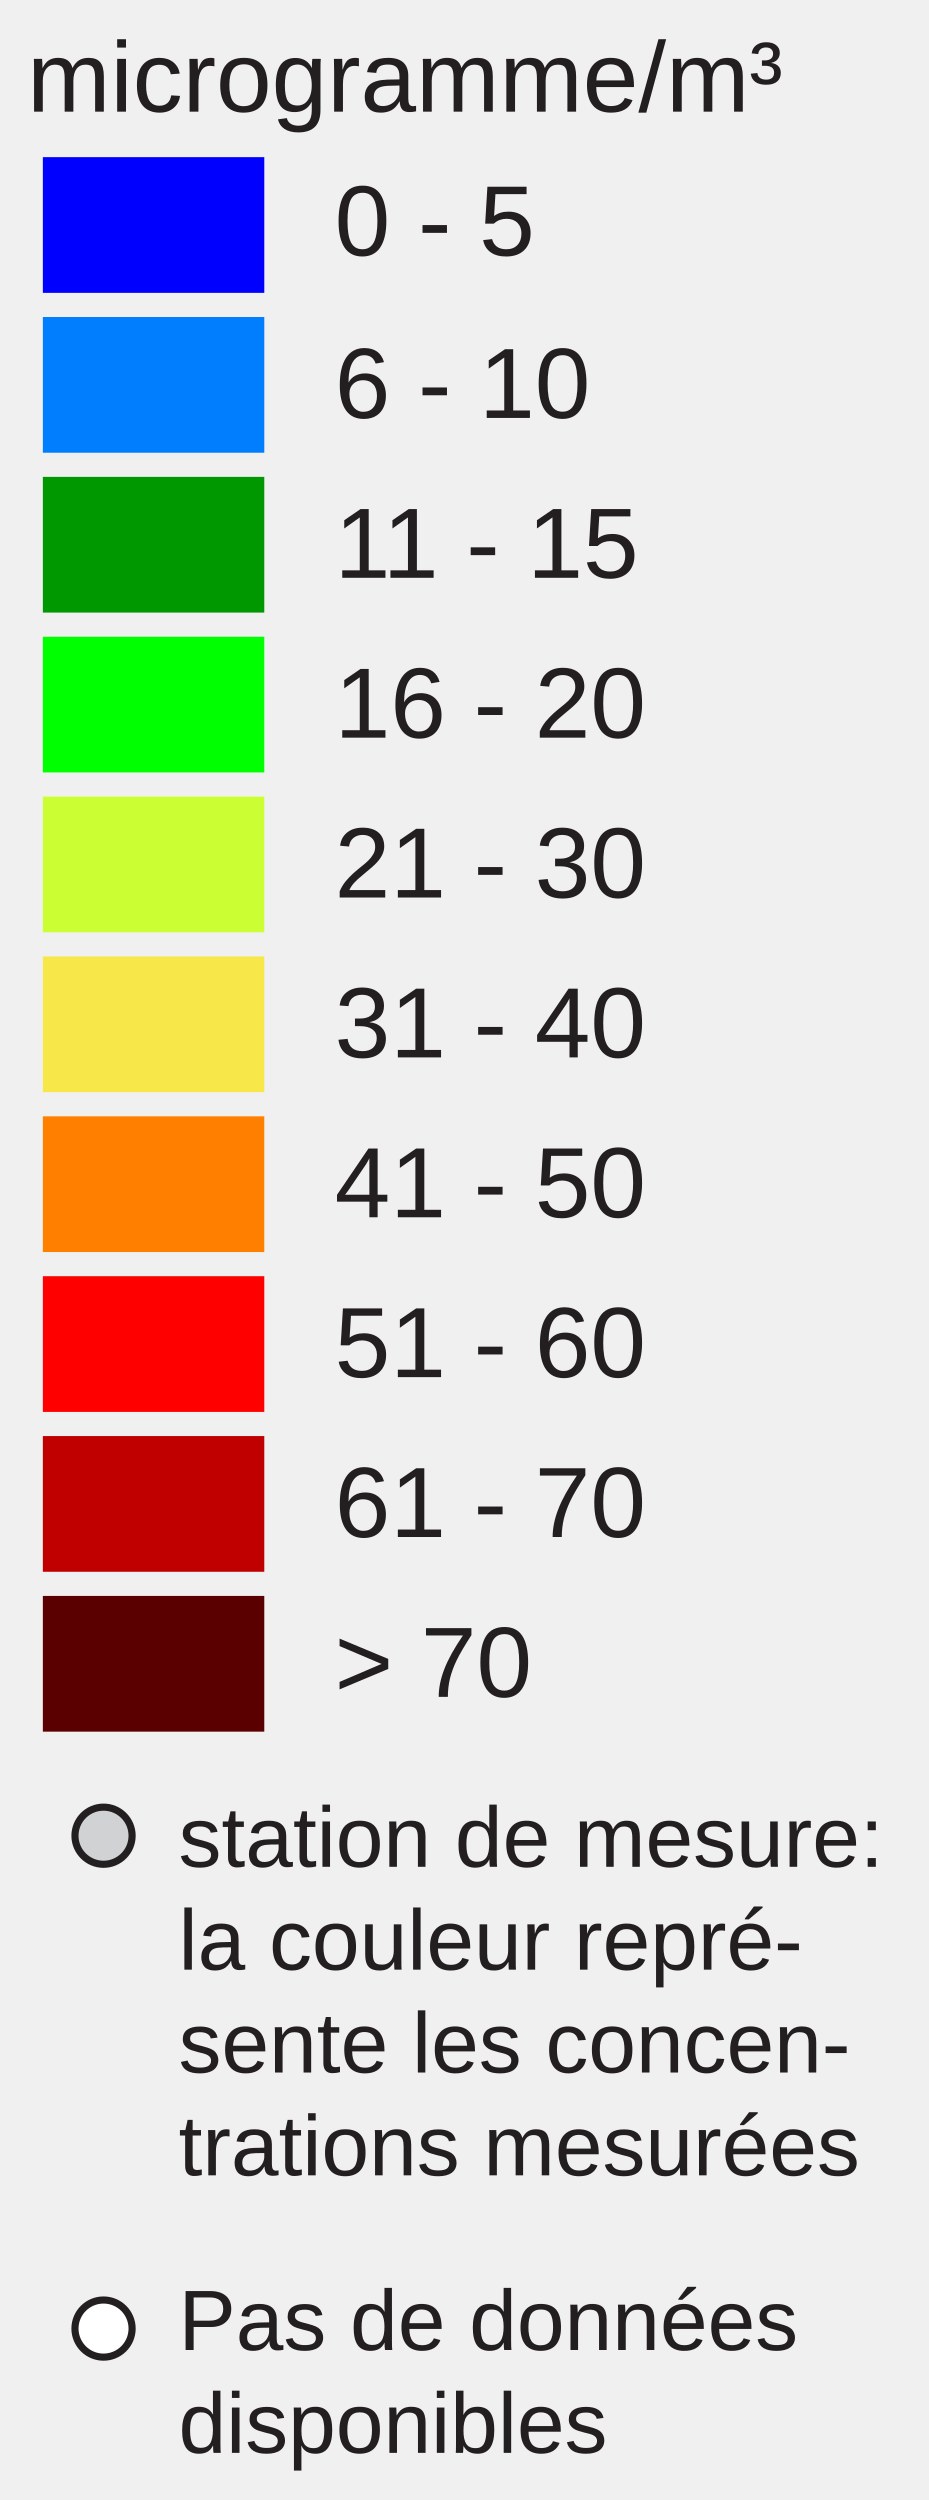
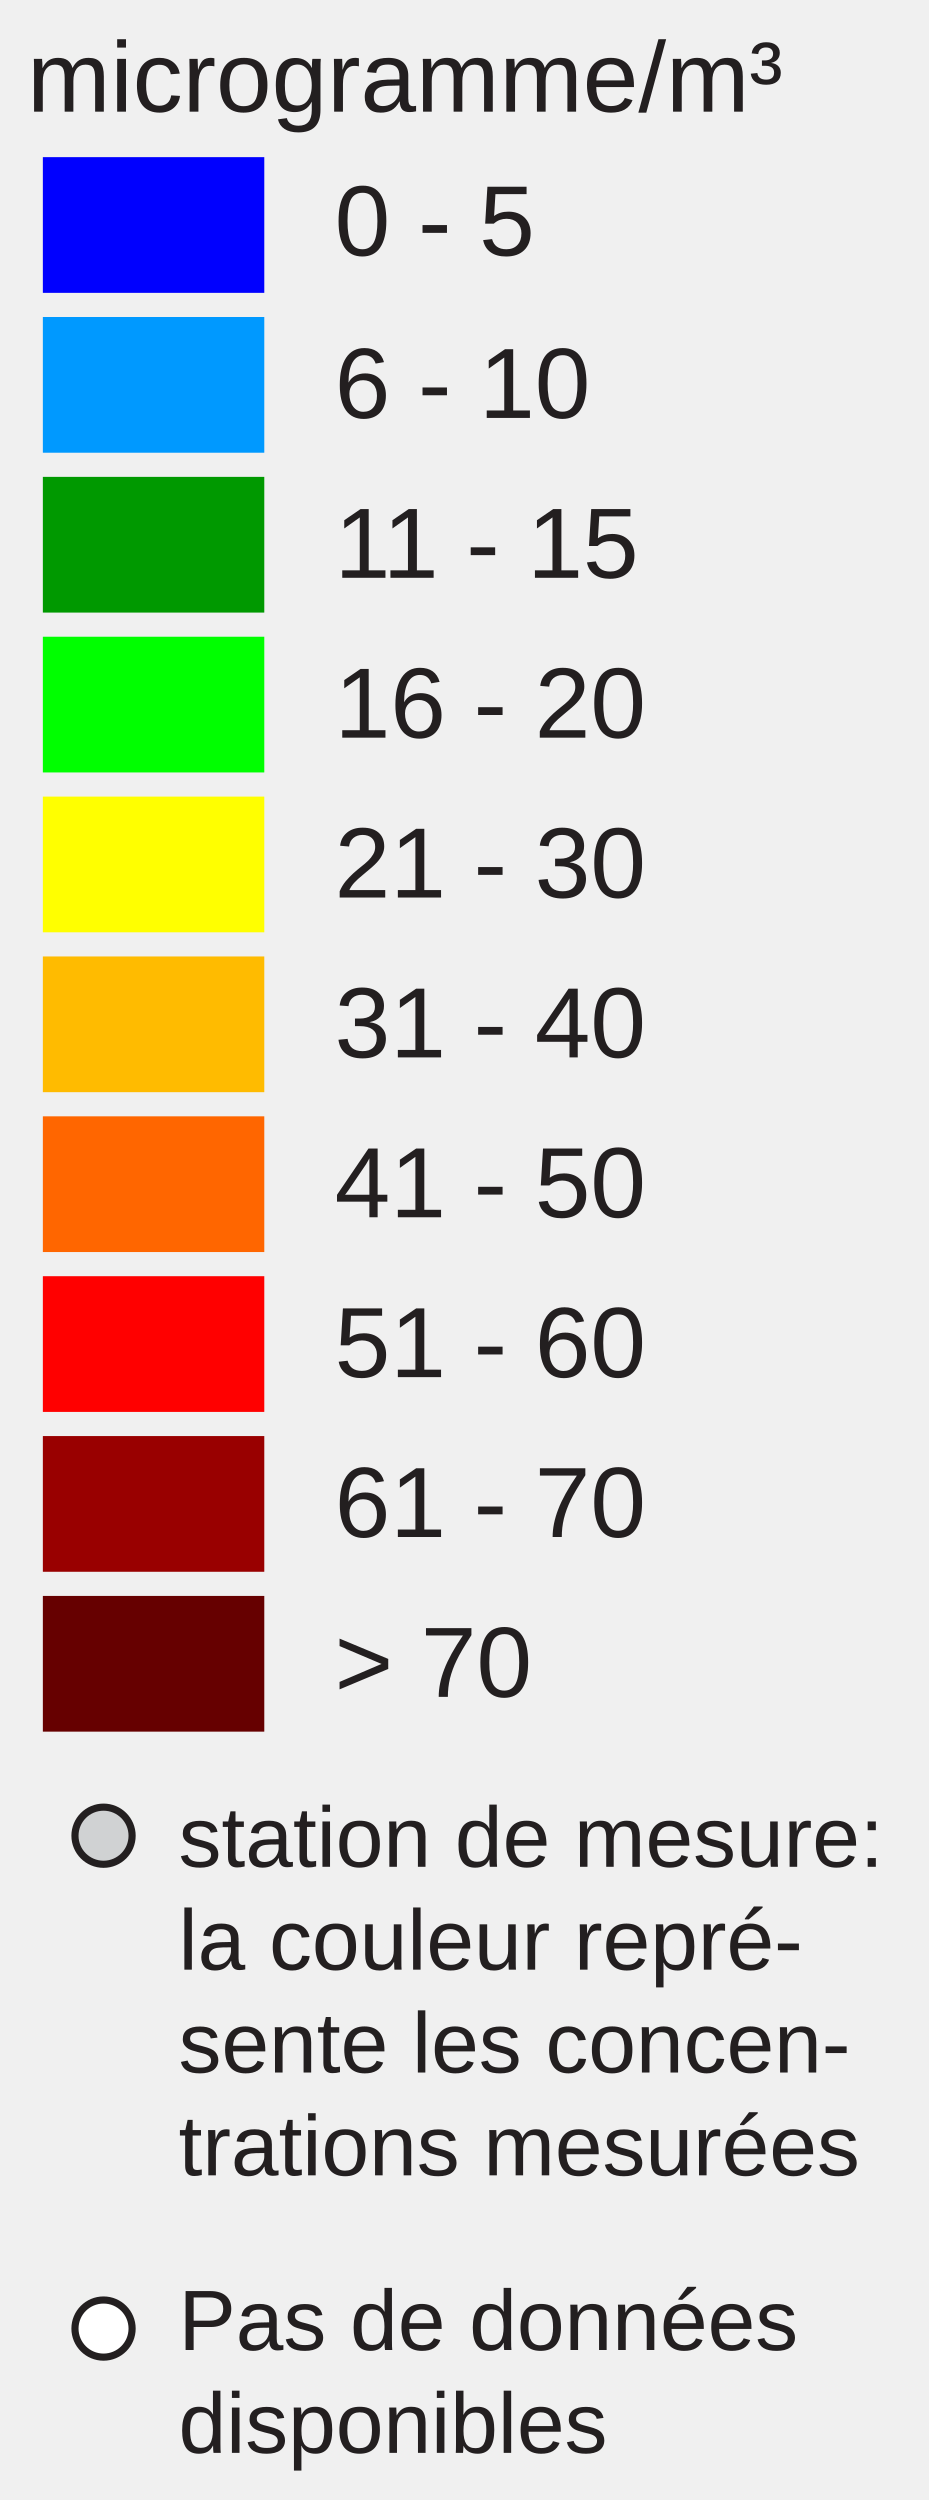
<svg xmlns="http://www.w3.org/2000/svg" version="1.1" id="Layer_1" x="0px" y="0px" width="130px" height="350px" viewBox="0 0 130 350" enable-background="new 0 0 130 350" xml:space="preserve">
  <rect x="6" y="22" fill="#0000FF" width="31" height="19" />
-   <rect x="6" y="44.381" fill="#007EFD" width="31" height="19" />
-   <rect x="6" y="66.762" fill="#009800" width="31" height="19" />
+   <rect x="6" y="44.381" fill="#0099FF" width="31" height="19" />
+   <rect x="6" y="66.762" fill="#009900" width="31" height="19" />
  <rect x="6" y="89.143" fill="#00FF00" width="31" height="19" />
-   <rect x="6" y="111.524" fill="#CCFF33" width="31" height="19" />
-   <rect x="6" y="133.905" fill="#F8E748" width="31" height="19" />
-   <rect x="6" y="156.286" fill="#FF8000" width="31" height="19" />
+   <rect x="6" y="111.524" fill="#FFFF00" width="31" height="19" />
+   <rect x="6" y="133.905" fill="#FFBB00" width="31" height="19" />
+   <rect x="6" y="156.286" fill="#FF6600" width="31" height="19" />
  <rect x="6" y="178.668" fill="#FF0000" width="31" height="19" />
-   <rect x="6" y="201.049" fill="#C00000" width="31" height="19" />
-   <rect x="6" y="223.43" fill="#5A0000" width="31" height="19" />
+   <rect x="6" y="201.049" fill="#990000" width="31" height="19" />
+   <rect x="6" y="223.43" fill="#660000" width="31" height="19" />
  <text transform="matrix(1 0 0 1 46.853 35.7705)" fill="#231F20" font-family="Arial" font-size="14">0 - 5</text>
  <text transform="matrix(1 0 0 1 46.853 58.5112)" fill="#231F20" font-family="Arial" font-size="14">6 - 10</text>
  <text transform="matrix(1 0 0 1 46.853 80.8926)" fill="#231F20" font-family="Arial" font-size="14">11 - 15</text>
  <text transform="matrix(1 0 0 1 46.853 103.2734)" fill="#231F20" font-family="Arial" font-size="14">16 - 20</text>
  <text transform="matrix(1 0 0 1 46.853 125.6548)" fill="#231F20" font-family="Arial" font-size="14">21 - 30</text>
  <text transform="matrix(1 0 0 1 46.853 148.0352)" fill="#231F20" font-family="Arial" font-size="14">31 - 40</text>
  <text transform="matrix(1 0 0 1 46.853 170.417)" fill="#231F20" font-family="Arial" font-size="14">41 - 50</text>
  <text transform="matrix(1 0 0 1 46.853 192.7988)" fill="#231F20" font-family="Arial" font-size="14">51 - 60</text>
  <text transform="matrix(1 0 0 1 46.853 215.1797)" fill="#231F20" font-family="Arial" font-size="14">61 - 70</text>
  <text transform="matrix(1 0 0 1 46.853 237.5605)" fill="#231F20" font-family="Arial" font-size="14">&gt; 70</text>
  <text font-size="14" font-family="Arial" transform="translate(3.8027 15.631)" fill="#231F20">microgramme/m³</text>
  <circle fill="#D0D2D3" stroke="#231F20" stroke-miterlimit="10" cx="14.495" cy="257" r="4" />
  <circle fill="#FFFFFF" stroke="#231F20" stroke-miterlimit="10" cx="14.495" cy="326" r="4" />
  <text font-size="12" font-family="Arial" transform="translate(25 261.35)" fill="#231F20">station de mesure:</text>
  <text font-size="12" font-family="Arial" transform="translate(25 275.75)" fill="#231F20">la couleur repré-</text>
  <text font-size="12" font-family="Arial" transform="translate(25 290.15)" fill="#231F20">sente les concen-</text>
  <text font-size="12" font-family="Arial" transform="translate(25 304.55)" fill="#231F20">trations mesurées</text>
  <text font-size="12" font-family="Arial" transform="translate(25 329)" fill="#231F20">Pas de données</text>
  <text font-size="12" font-family="Arial" transform="translate(25 343.4)" fill="#231F20">disponibles</text>
</svg>
